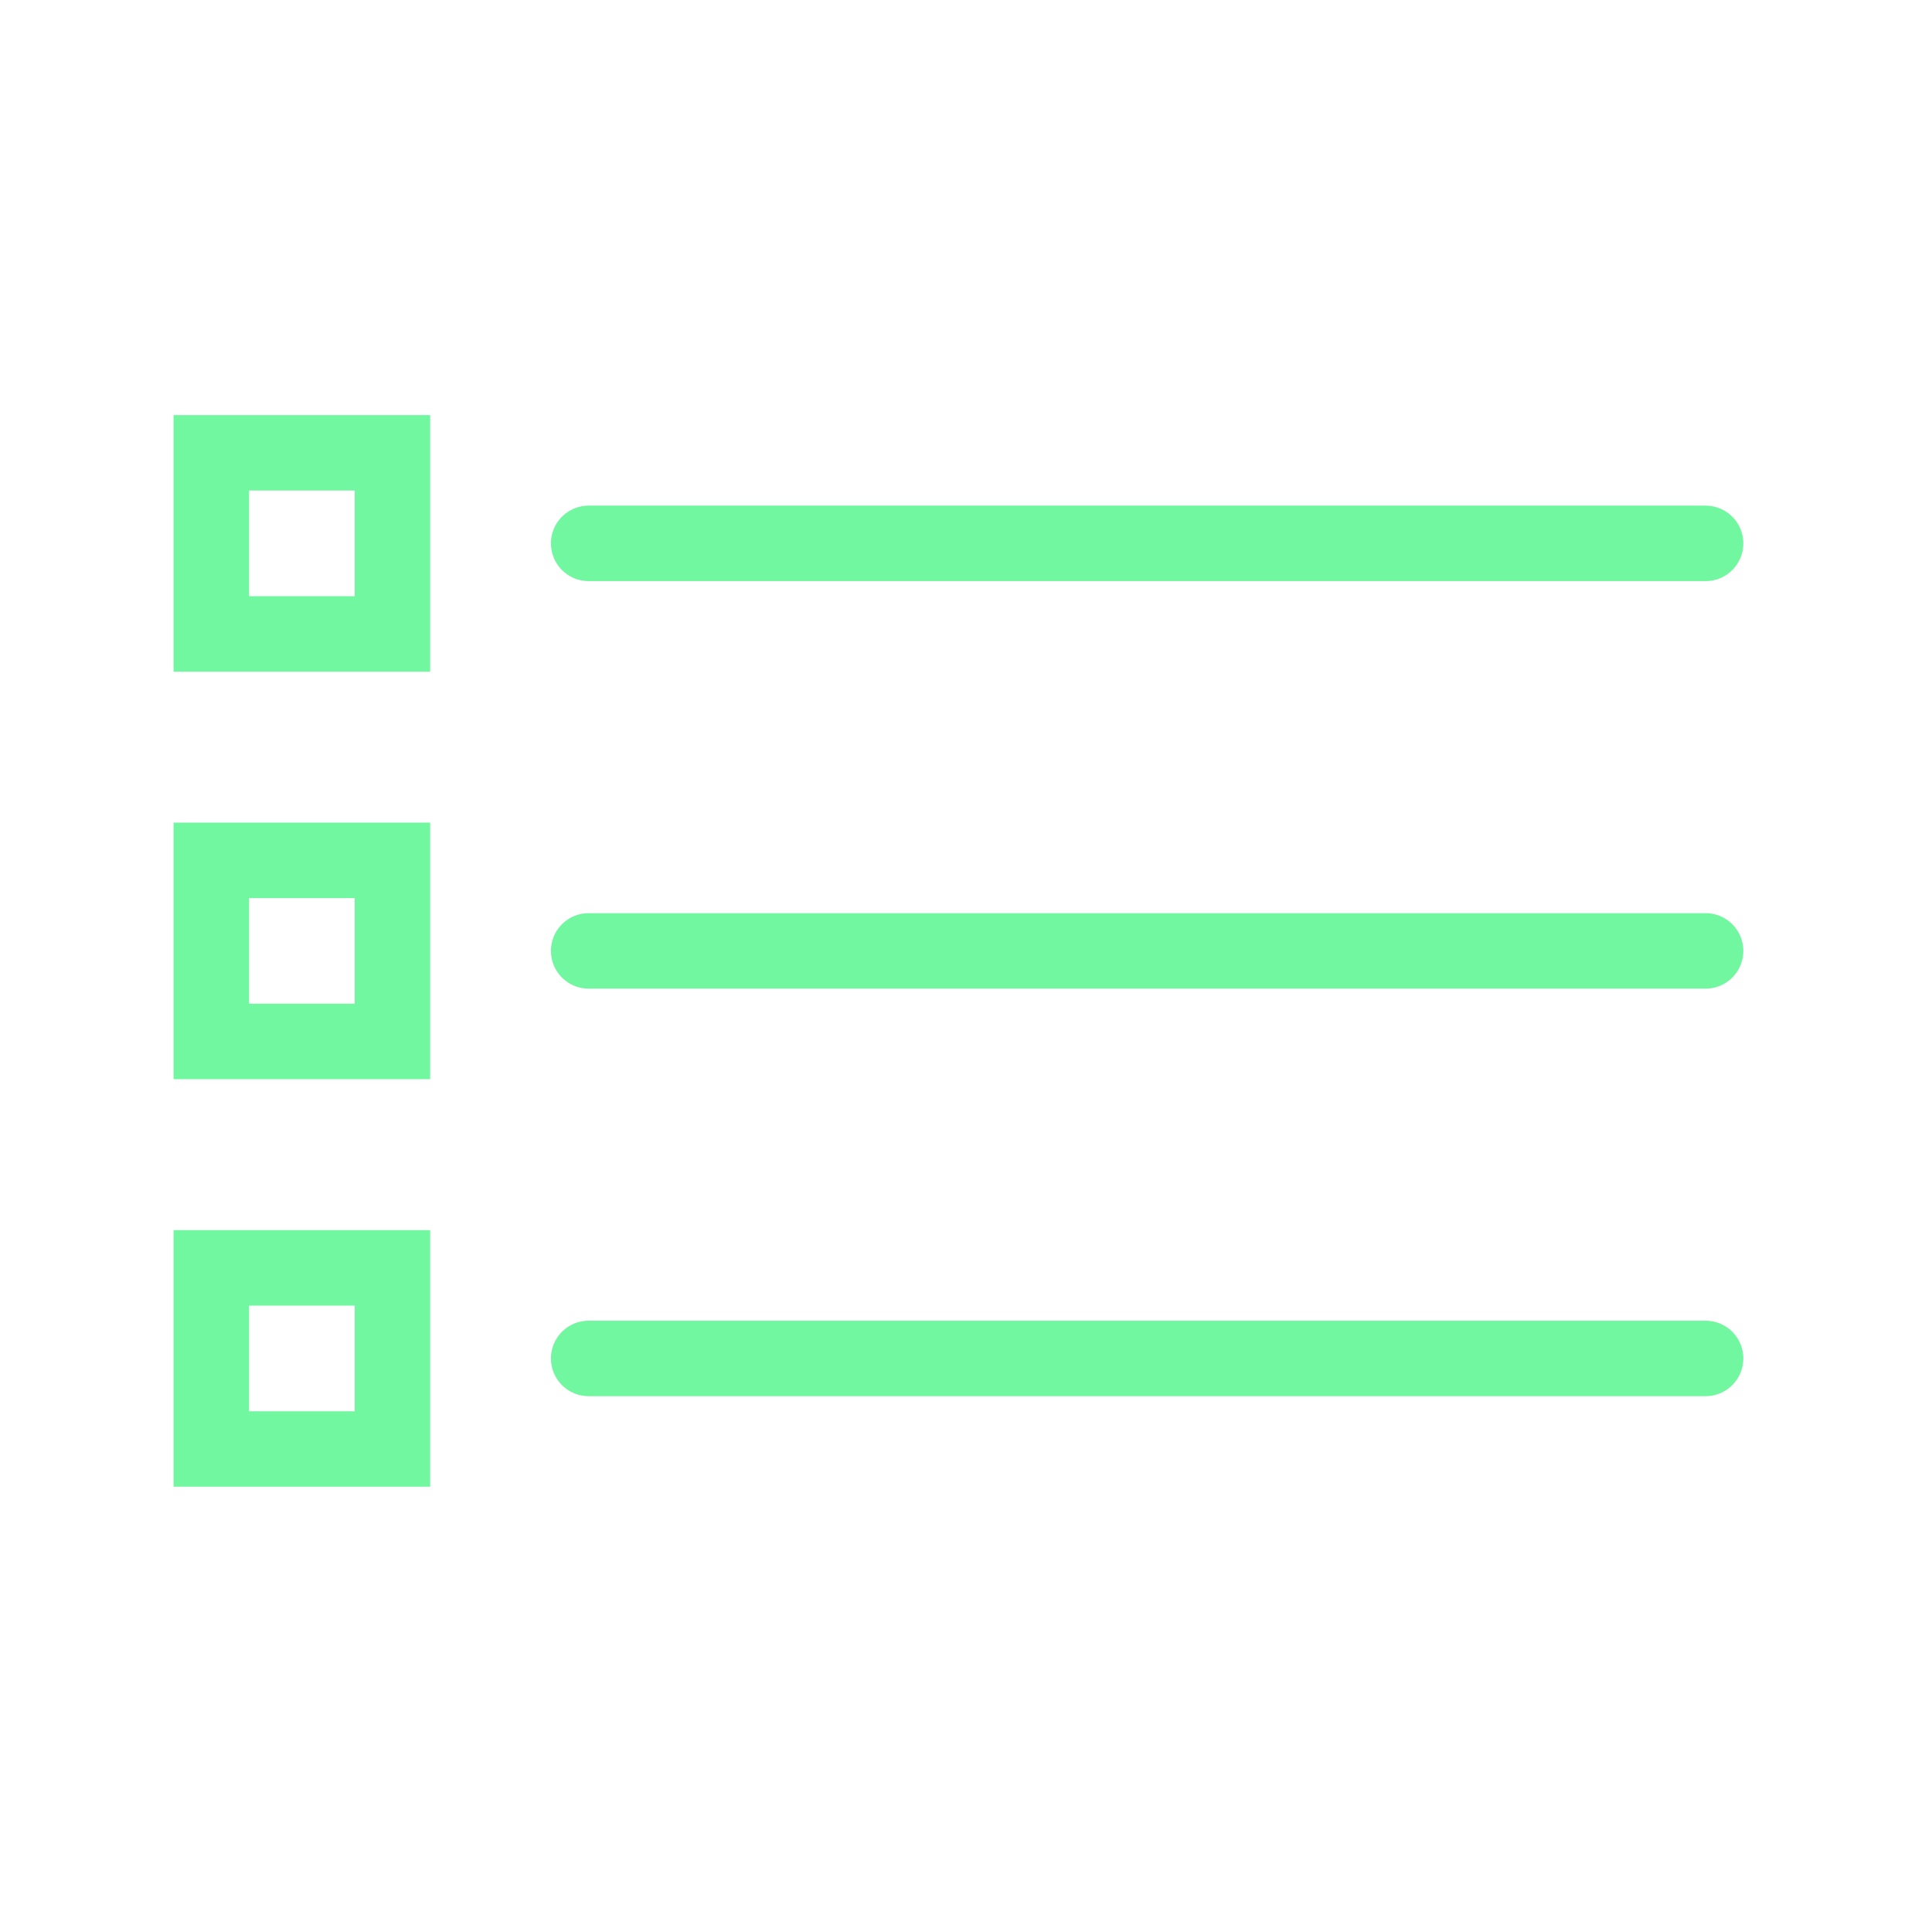
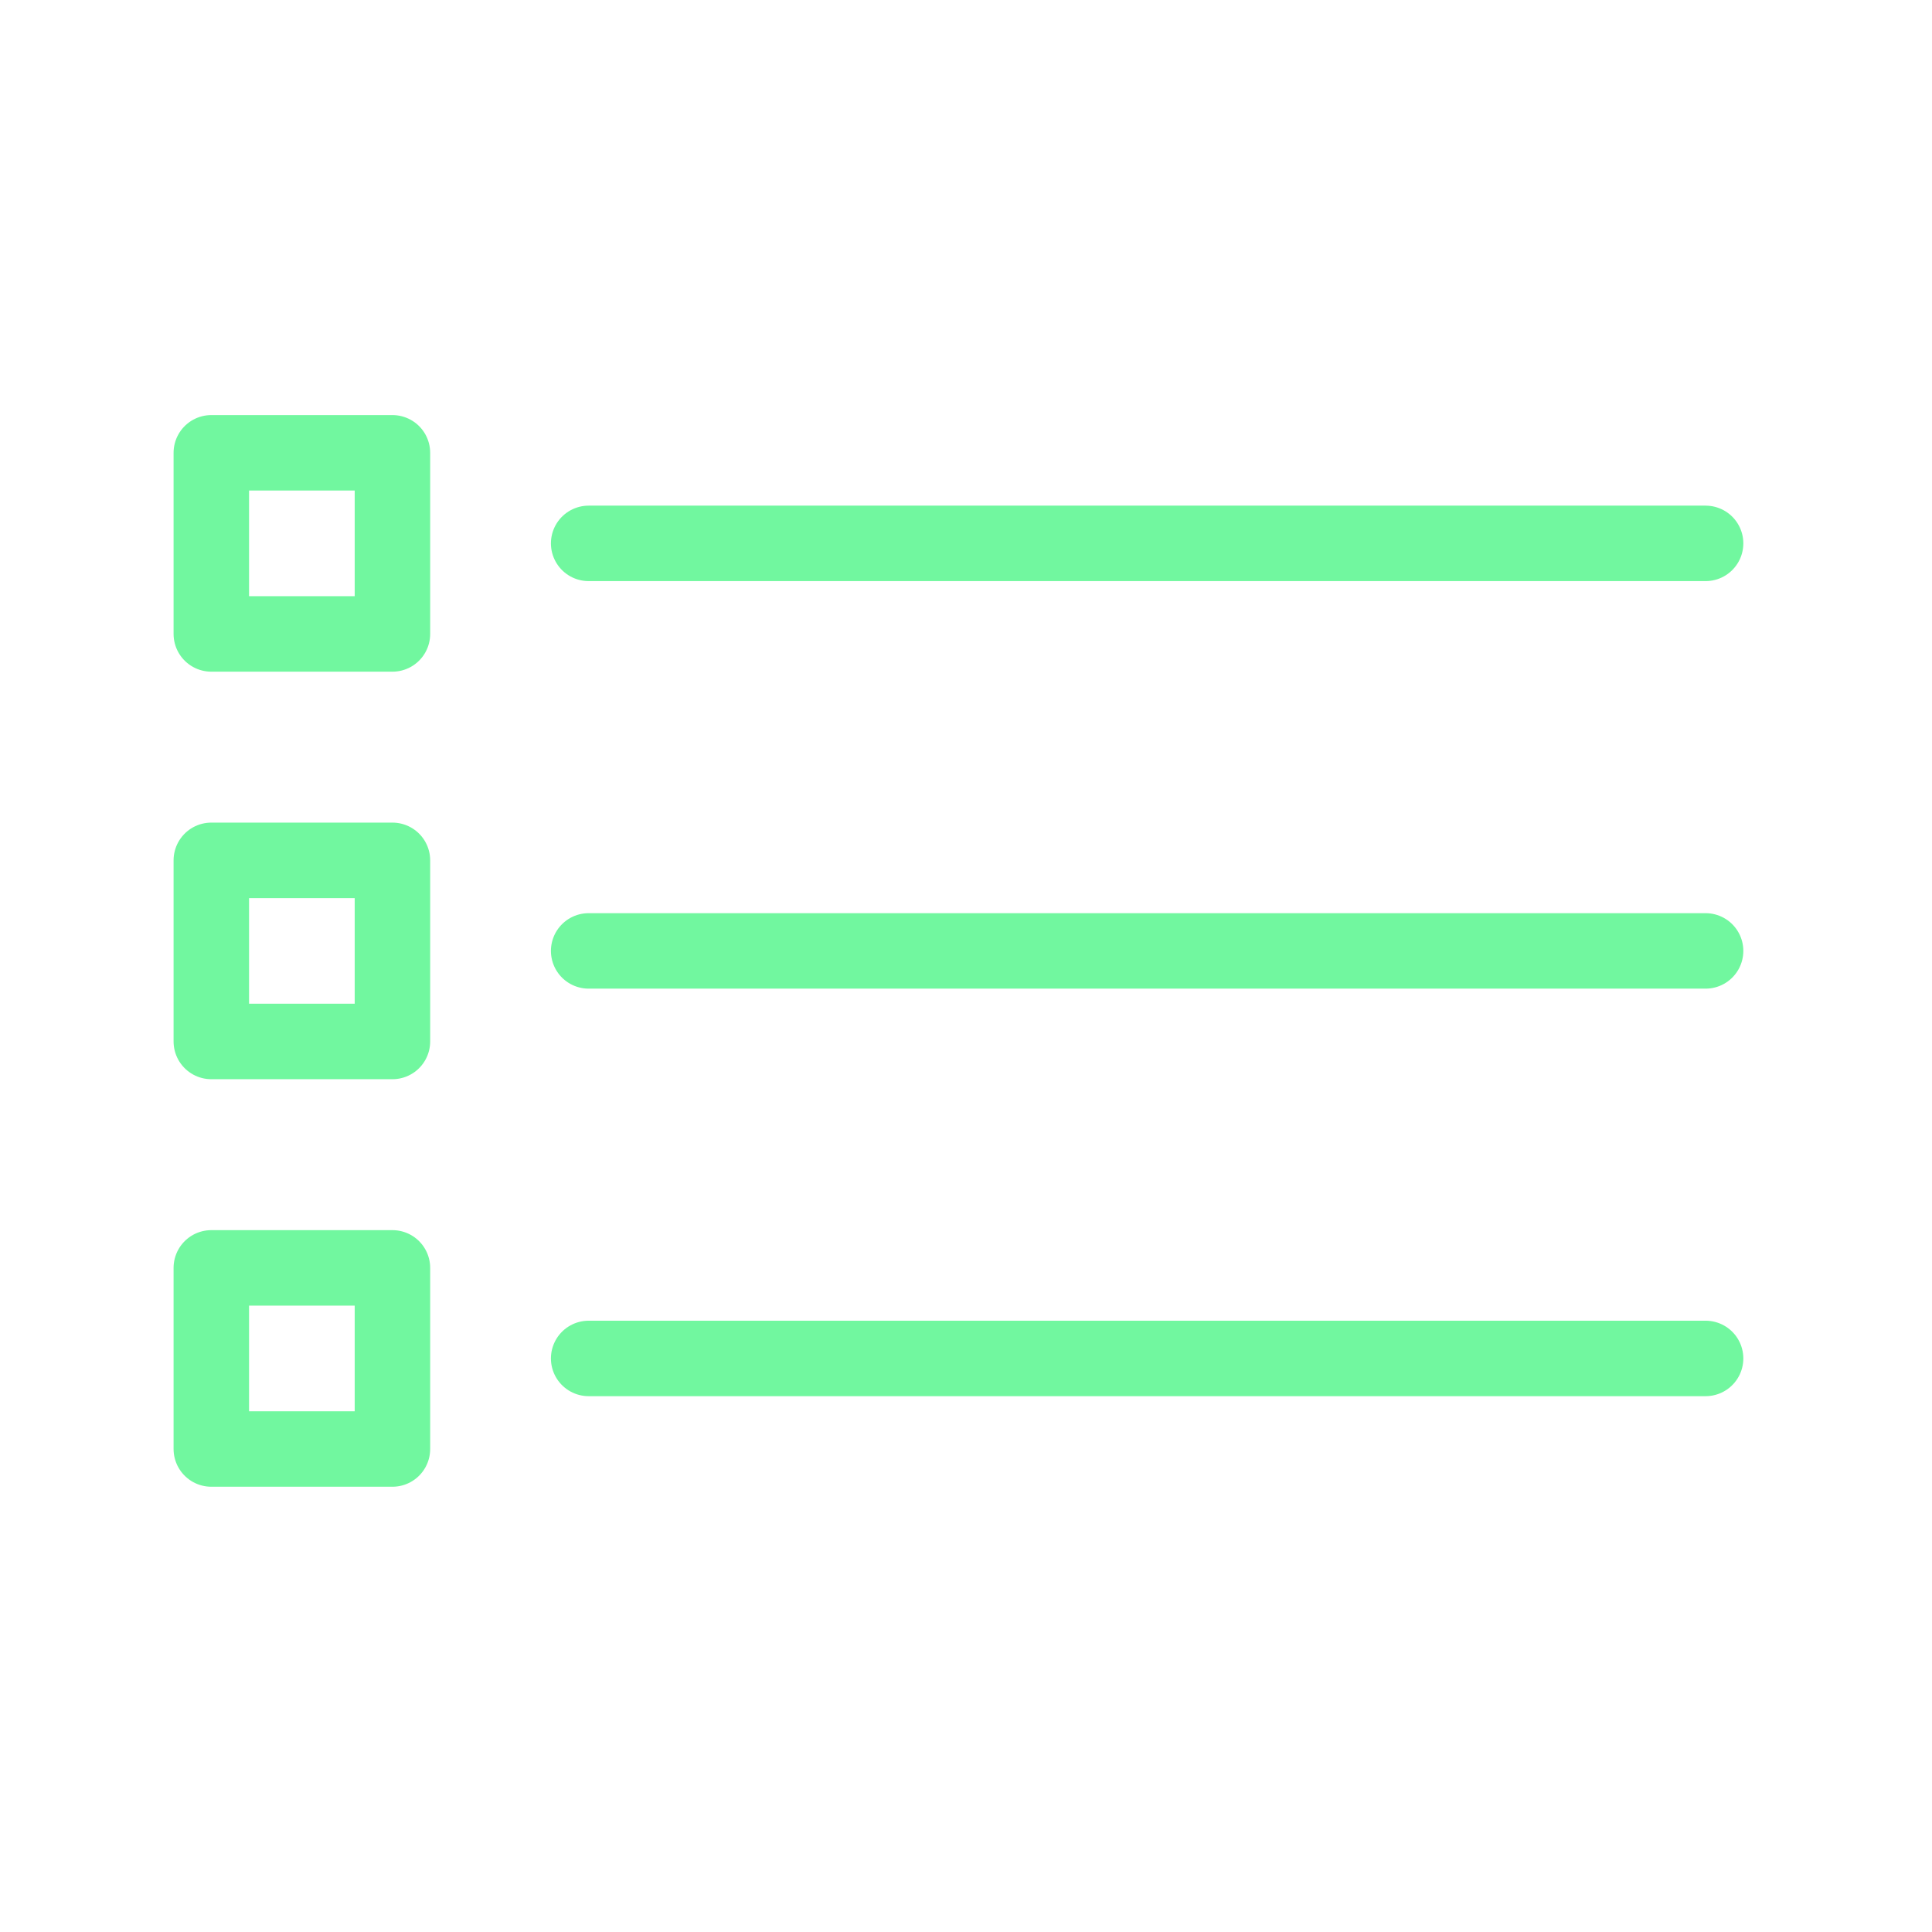
- <svg xmlns="http://www.w3.org/2000/svg" viewBox="0 0 128 128" stroke-linecap="round" stroke="#71F79F" fill="none" stroke-width="5">
+ <svg xmlns="http://www.w3.org/2000/svg" viewBox="0 0 128 128" stroke-linecap="round" stroke-linejoin="round" stroke="#71F79F" fill="none" stroke-width="5">
  <path d="M26 30V42H14V30Zm87 6H39M26 57V69H14V57Zm87 6H39M26 84V96H14V84Zm87 6H39" />
</svg>
